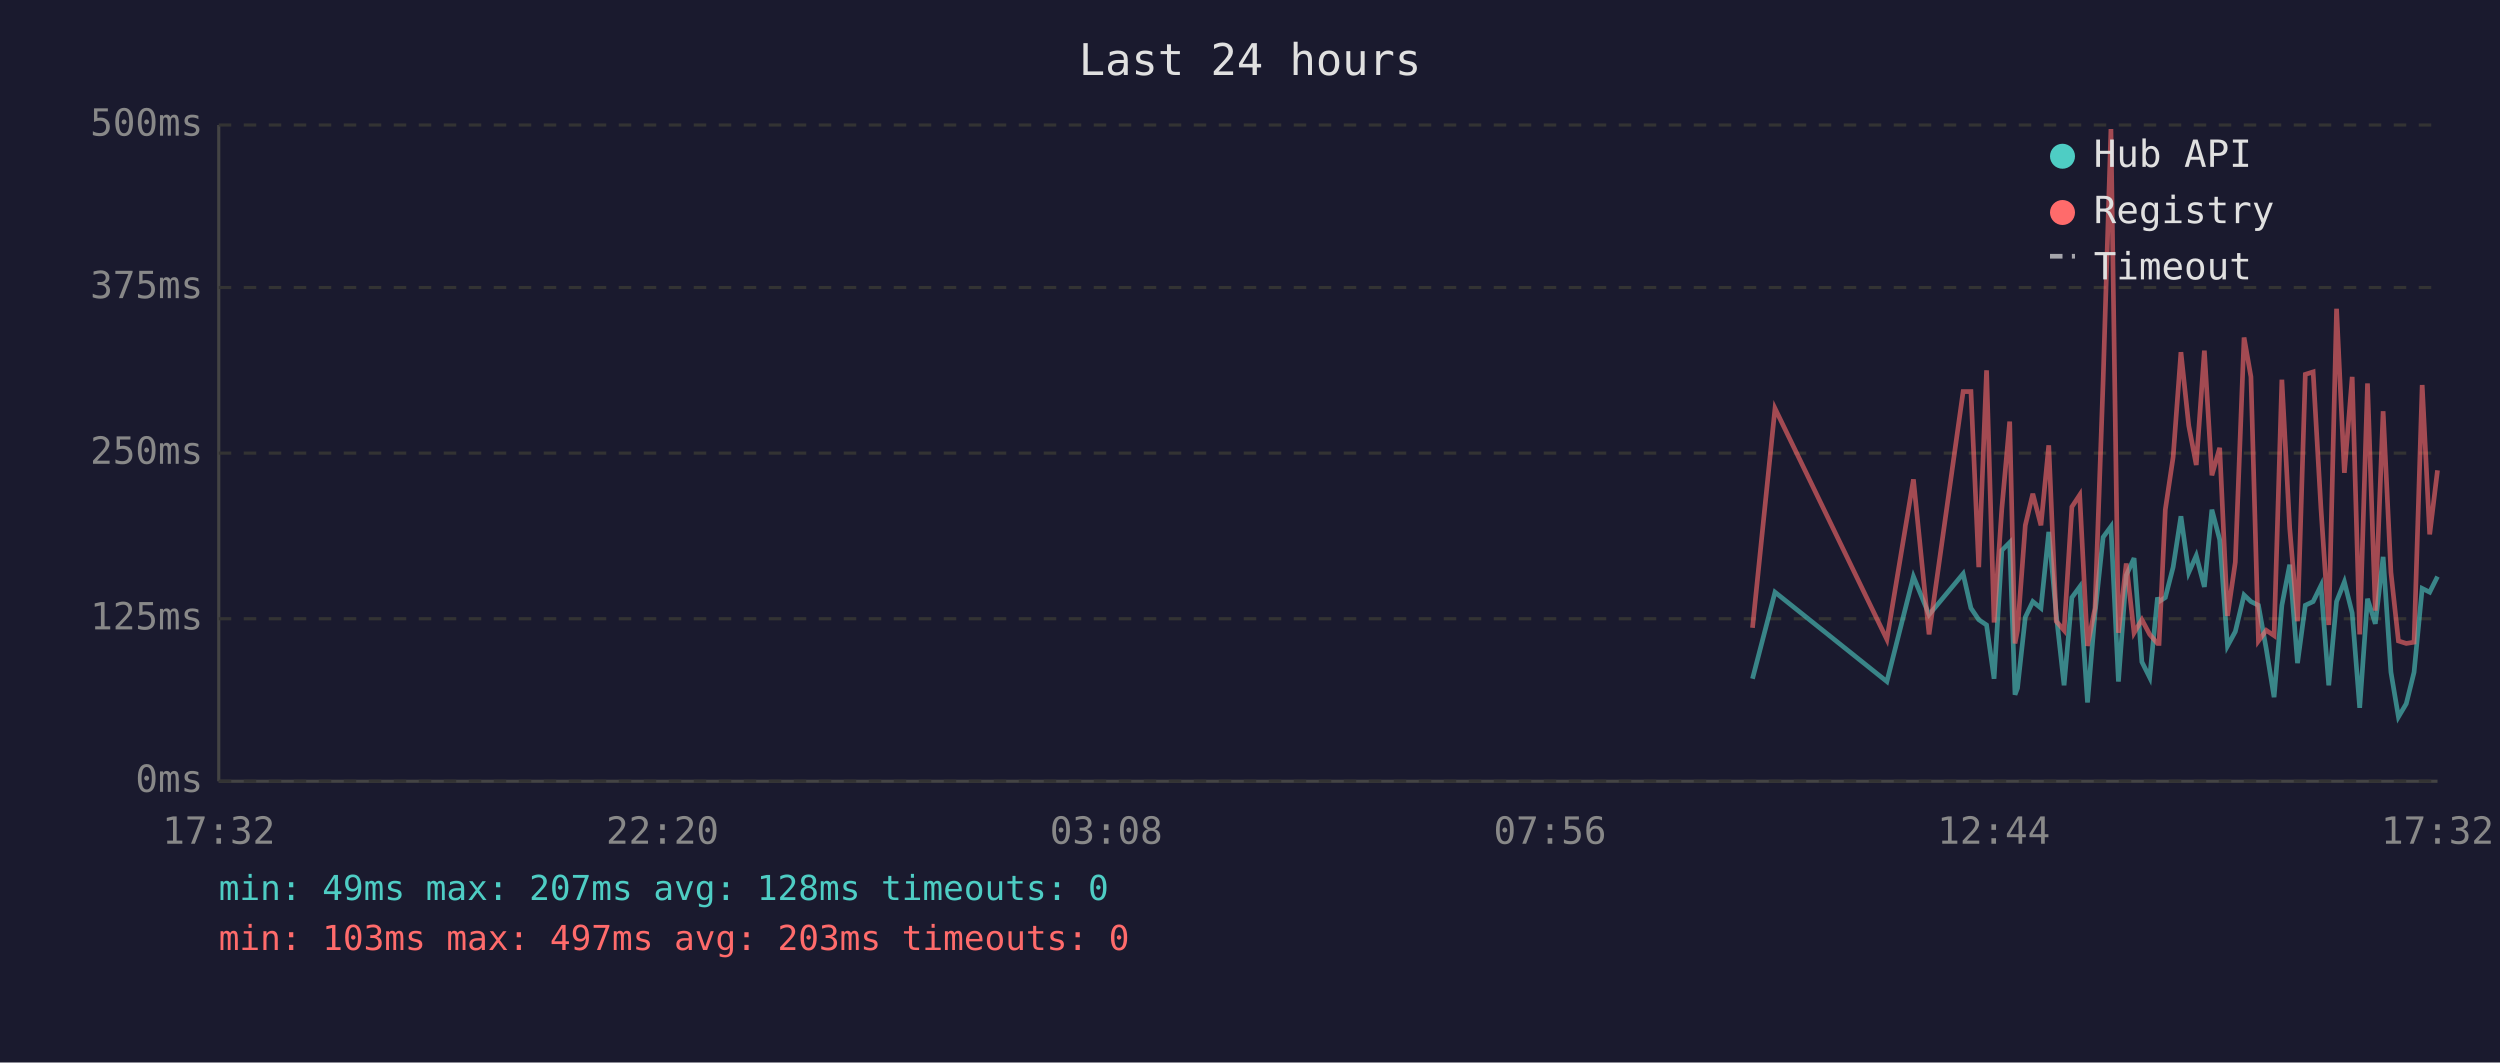
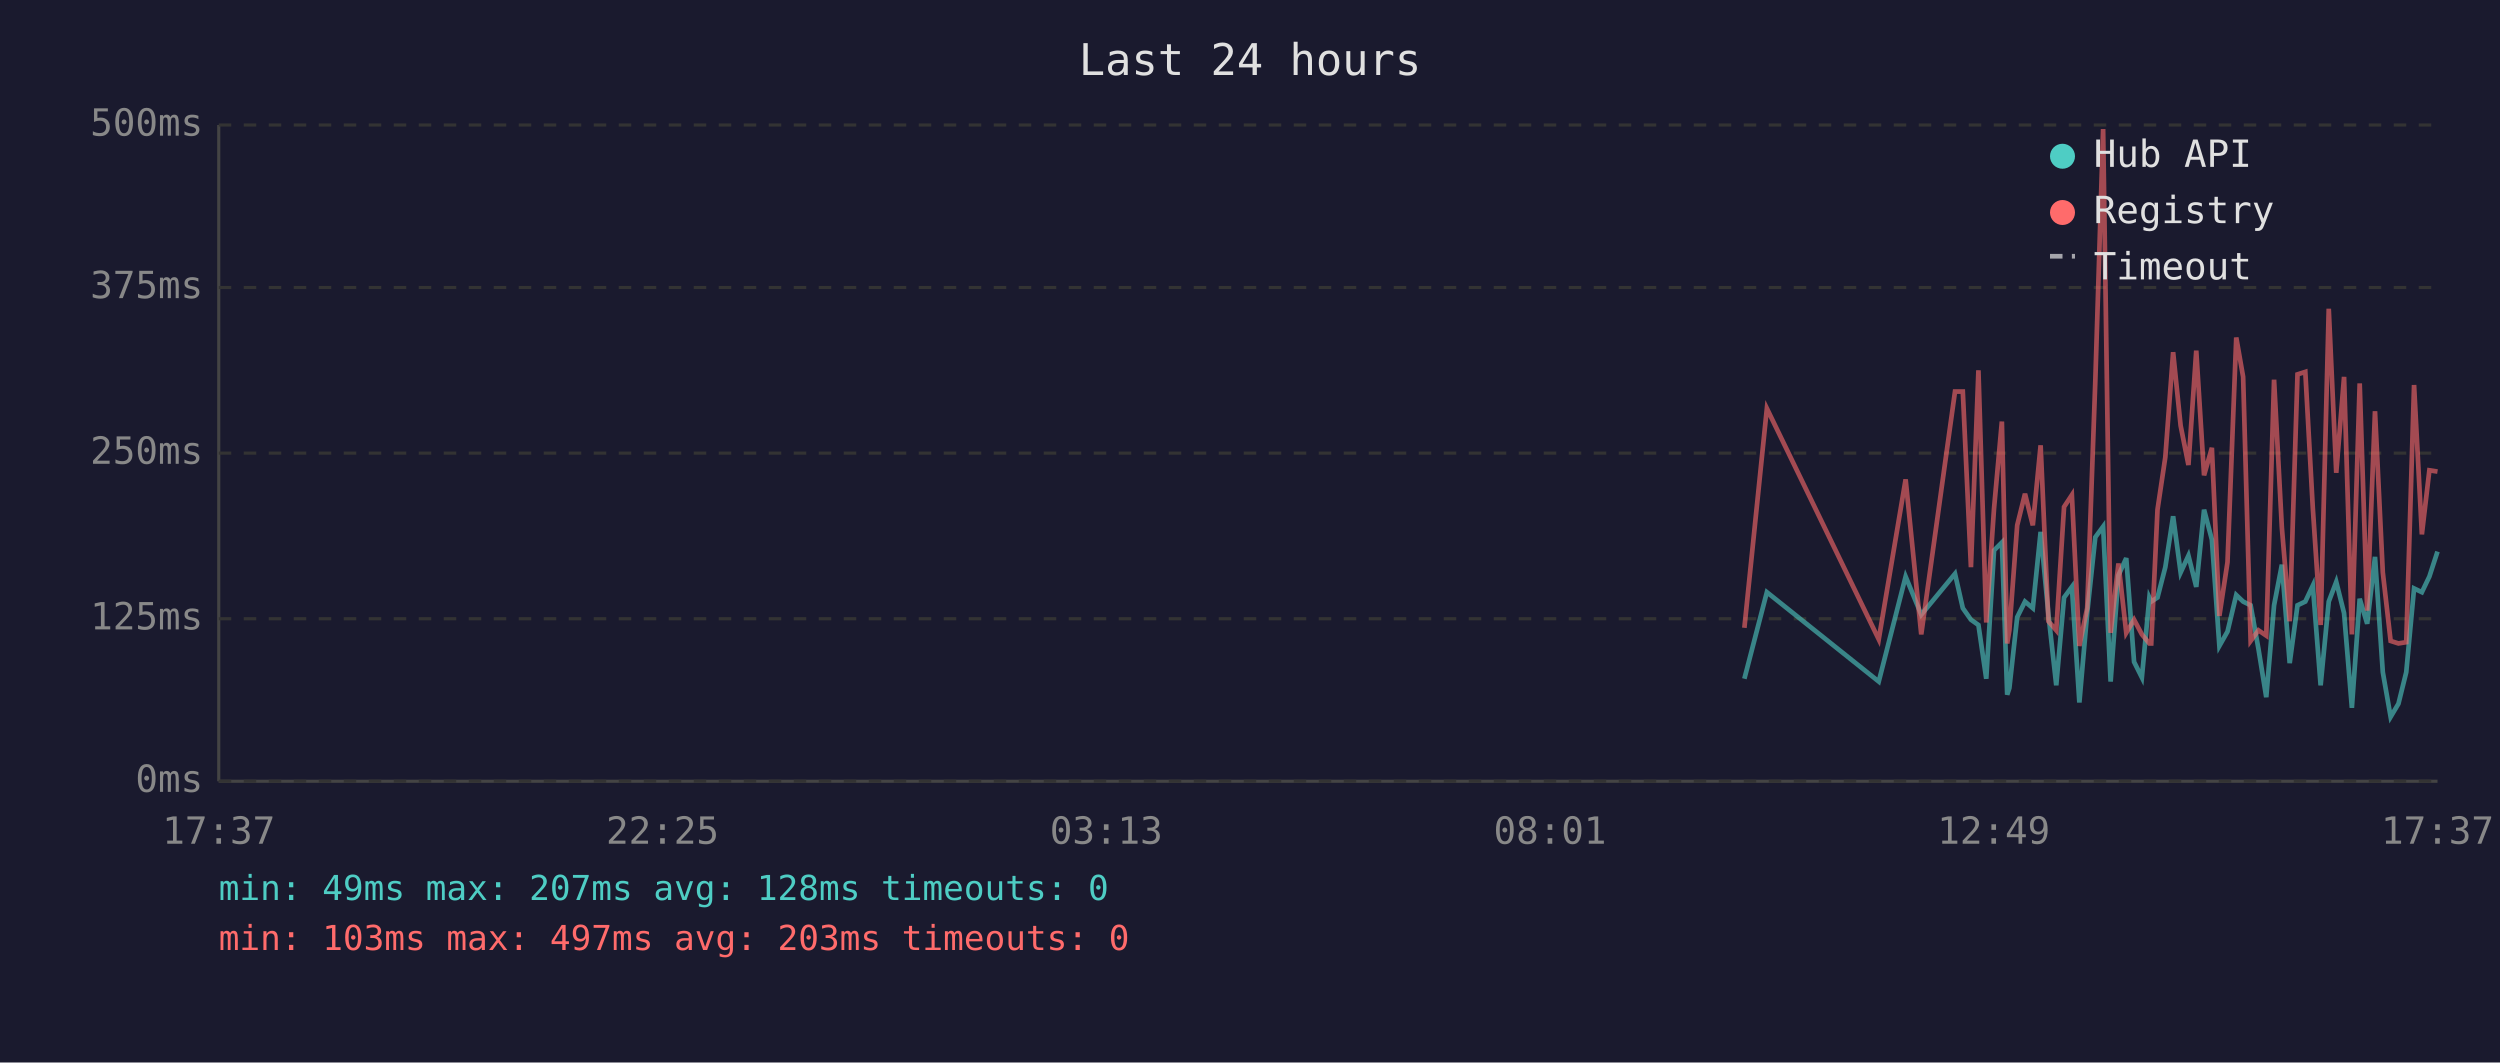
<svg xmlns="http://www.w3.org/2000/svg" viewBox="0 0 800 340" font-family="monospace" font-size="12">
  <rect width="800" height="340" fill="#1a1a2e" />
  <text x="400" y="24" fill="#e0e0e0" font-size="14" text-anchor="middle">Last 24 hours</text>
  <line x1="70" y1="40" x2="70" y2="250" stroke="#444" stroke-width="1" />
  <line x1="70" y1="250" x2="780" y2="250" stroke="#444" stroke-width="1" />
  <line x1="70" y1="250" x2="780" y2="250" stroke="#333" stroke-width="1" stroke-dasharray="4" />
  <text x="65" y="250" fill="#888" text-anchor="end" dominant-baseline="middle">0ms</text>
  <line x1="70" y1="198" x2="780" y2="198" stroke="#333" stroke-width="1" stroke-dasharray="4" />
  <text x="65" y="198" fill="#888" text-anchor="end" dominant-baseline="middle">125ms</text>
  <line x1="70" y1="145" x2="780" y2="145" stroke="#333" stroke-width="1" stroke-dasharray="4" />
  <text x="65" y="145" fill="#888" text-anchor="end" dominant-baseline="middle">250ms</text>
  <line x1="70" y1="92" x2="780" y2="92" stroke="#333" stroke-width="1" stroke-dasharray="4" />
  <text x="65" y="92" fill="#888" text-anchor="end" dominant-baseline="middle">375ms</text>
  <line x1="70" y1="40" x2="780" y2="40" stroke="#333" stroke-width="1" stroke-dasharray="4" />
  <text x="65" y="40" fill="#888" text-anchor="end" dominant-baseline="middle">500ms</text>
-   <text x="70" y="270" fill="#888" text-anchor="middle">17:32</text>
-   <text x="212" y="270" fill="#888" text-anchor="middle">22:20</text>
-   <text x="354" y="270" fill="#888" text-anchor="middle">03:08</text>
-   <text x="496" y="270" fill="#888" text-anchor="middle">07:56</text>
-   <text x="638" y="270" fill="#888" text-anchor="middle">12:44</text>
-   <text x="780" y="270" fill="#888" text-anchor="middle">17:32</text>
-   <polyline points="560.8,217.2 568.0,189.5 603.8,218.1 612.3,184.5 617.3,196.7 628.2,183.6 630.7,194.6 633.2,198.3 635.7,200.0 638.1,217.2 640.6,176.1 643.1,173.6 644.8,222.3 645.6,220.2 648.1,197.5 650.5,192.5 653.1,194.6 655.6,170.2 658.0,196.7 660.5,219.3 663.0,191.2 665.5,187.8 668.0,224.8 670.4,196.2 673.0,171.9 675.5,168.5 677.9,218.1 680.4,184.1 682.9,178.6 685.4,211.8 687.9,216.8 690.4,191.2 690.9,192.5 692.9,191.2 695.4,181.5 697.9,165.2 700.4,183.2 702.8,177.8 705.4,187.8 707.8,163.1 710.3,172.7 712.8,206.7 715.3,202.1 718.1,190.4 720.3,192.5 722.7,193.7 725.2,207.6 727.7,223.1 730.2,193.7 732.7,180.7 735.2,212.2 737.7,193.7 740.2,192.5 742.7,187.4 745.2,219.3 747.7,192.5 750.2,186.2 752.7,196.2 755.1,226.5 757.6,191.6 760.1,199.6 762.6,178.2 765.1,215.1 767.5,229.4 770.0,225.2 772.5,215.1 775.1,188.3 777.5,189.5 780.0,184.5" fill="none" stroke="#4ecdc4" stroke-width="1.5" opacity="0.6" />
-   <polyline points="560.8,200.9 568.0,130.7 603.8,204.6 612.3,153.4 617.3,203.0 628.2,125.3 630.7,125.3 633.2,181.5 635.7,118.5 638.1,199.2 640.6,162.6 643.1,134.9 644.8,205.9 645.6,201.7 648.1,168.1 650.5,158.0 653.1,168.1 655.6,142.5 658.0,198.8 660.5,201.7 663.0,162.2 665.5,158.4 668.0,206.7 670.4,194.6 673.0,121.9 675.5,41.3 677.9,202.5 680.4,180.3 682.9,202.5 685.4,198.3 687.9,203.0 690.4,205.9 690.9,205.9 692.9,163.1 695.4,146.3 697.9,112.7 700.4,136.2 702.8,148.8 705.4,112.2 707.8,152.1 710.3,143.3 712.8,197.1 715.3,179.9 718.1,108.0 720.3,120.6 722.7,205.1 725.2,201.7 727.7,203.4 730.2,121.5 732.7,168.9 735.2,198.8 737.7,119.8 740.2,119.0 742.7,162.6 745.2,200.0 747.7,98.8 750.2,151.3 752.7,120.6 755.1,203.0 757.6,122.7 760.1,195.4 762.6,131.6 765.1,183.2 767.5,205.1 770.0,205.9 772.5,205.5 775.1,123.2 777.5,171.0 780.0,150.5" fill="none" stroke="#ff6b6b" stroke-width="1.5" opacity="0.6" />
+   <text x="70" y="270" fill="#888" text-anchor="middle">17:37</text>
+   <text x="212" y="270" fill="#888" text-anchor="middle">22:25</text>
+   <text x="354" y="270" fill="#888" text-anchor="middle">03:13</text>
+   <text x="496" y="270" fill="#888" text-anchor="middle">08:01</text>
+   <text x="638" y="270" fill="#888" text-anchor="middle">12:49</text>
+   <text x="780" y="270" fill="#888" text-anchor="middle">17:37</text>
+   <polyline points="558.2,217.2 565.4,189.5 601.2,218.1 609.8,184.5 614.8,196.7 625.6,183.6 628.1,194.6 630.7,198.3 633.1,200.0 635.6,217.2 638.1,176.1 640.6,173.6 642.3,222.3 643.0,220.2 645.5,197.5 648.0,192.5 650.5,194.6 653.0,170.2 655.5,196.7 658.0,219.3 660.5,191.2 663.0,187.8 665.4,224.8 667.9,196.2 670.5,171.9 673.0,168.5 675.4,218.1 677.9,184.1 680.4,178.6 682.9,211.8 685.4,216.8 687.8,191.2 688.4,192.5 690.4,191.2 692.9,181.5 695.4,165.2 697.8,183.2 700.3,177.8 702.8,187.8 705.3,163.1 707.8,172.7 710.2,206.7 712.8,202.1 715.6,190.4 717.8,192.5 720.2,193.7 722.7,207.6 725.2,223.1 727.7,193.7 730.2,180.7 732.7,212.2 735.2,193.7 737.7,192.5 740.1,187.4 742.6,219.3 745.2,192.5 747.6,186.2 750.1,196.2 752.6,226.5 755.1,191.6 757.5,199.6 760.0,178.2 762.5,215.1 765.0,229.4 767.5,225.2 770.0,215.1 772.5,188.3 775.0,189.5 777.4,184.5 780.0,176.5" fill="none" stroke="#4ecdc4" stroke-width="1.5" opacity="0.6" />
+   <polyline points="558.2,200.9 565.4,130.7 601.2,204.6 609.8,153.4 614.8,203.0 625.6,125.3 628.1,125.3 630.7,181.5 633.1,118.5 635.6,199.2 638.1,162.6 640.6,134.9 642.3,205.9 643.0,201.7 645.5,168.1 648.0,158.0 650.5,168.1 653.0,142.5 655.5,198.8 658.0,201.7 660.5,162.2 663.0,158.4 665.4,206.7 667.9,194.6 670.5,121.9 673.0,41.3 675.4,202.5 677.9,180.3 680.4,202.5 682.9,198.3 685.4,203.0 687.8,205.9 688.4,205.9 690.4,163.1 692.9,146.3 695.4,112.7 697.8,136.2 700.3,148.8 702.8,112.2 705.3,152.1 707.8,143.3 710.2,197.1 712.8,179.9 715.6,108.0 717.8,120.6 720.2,205.1 722.7,201.7 725.2,203.4 727.7,121.5 730.2,168.9 732.7,198.8 735.2,119.8 737.7,119.0 740.1,162.6 742.6,200.0 745.2,98.8 747.6,151.3 750.1,120.6 752.6,203.0 755.1,122.7 757.5,195.4 760.0,131.6 762.5,183.2 765.0,205.1 767.5,205.9 770.0,205.5 772.5,123.2 775.0,171.0 777.4,150.5 780.0,150.9" fill="none" stroke="#ff6b6b" stroke-width="1.5" opacity="0.6" />
  <circle cx="660" cy="50" r="4" fill="#4ecdc4" />
  <text x="670" y="50" fill="#e0e0e0" dominant-baseline="middle">Hub API</text>
  <circle cx="660" cy="68" r="4" fill="#ff6b6b" />
  <text x="670" y="68" fill="#e0e0e0" dominant-baseline="middle">Registry</text>
  <line x1="656" y1="82" x2="664" y2="82" stroke="#e0e0e0" stroke-width="1.5" stroke-dasharray="4,3" opacity="0.7" />
  <text x="670" y="86" fill="#e0e0e0" dominant-baseline="middle">Timeout</text>
  <text x="70" y="288" fill="#4ecdc4" font-size="11">min: 49ms  max: 207ms  avg: 128ms  timeouts: 0</text>
  <text x="70" y="304" fill="#ff6b6b" font-size="11">min: 103ms  max: 497ms  avg: 203ms  timeouts: 0</text>
</svg>
